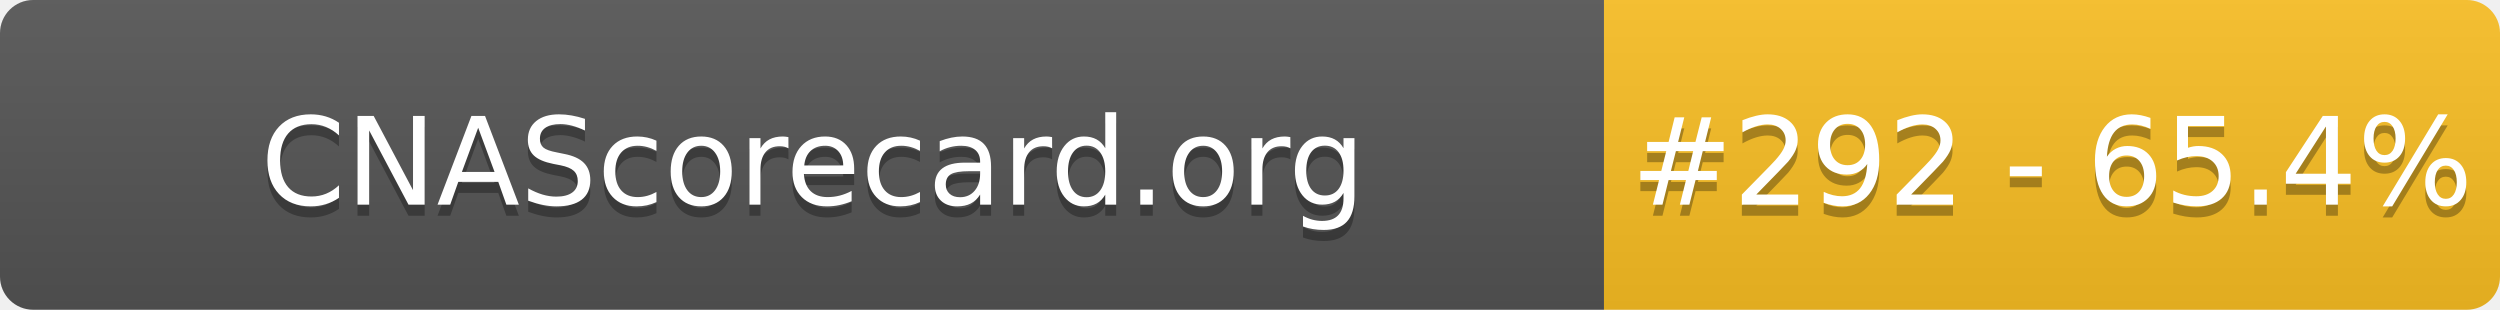
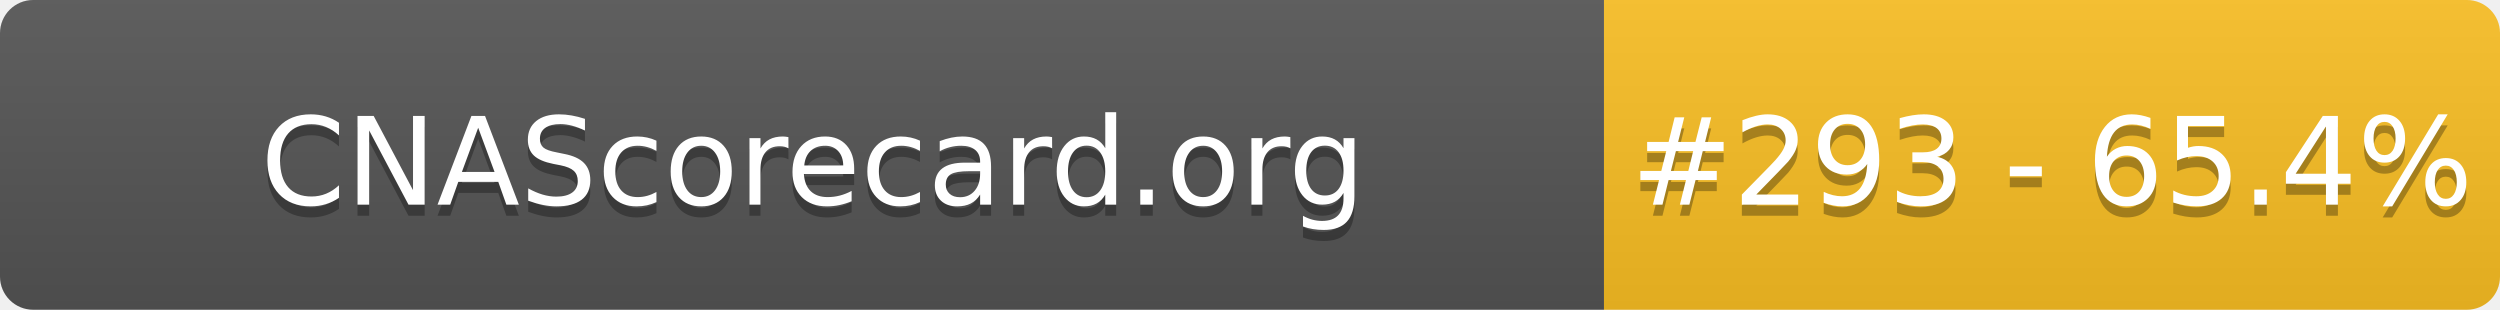
- <svg xmlns="http://www.w3.org/2000/svg" width="226" height="28" role="img" aria-label="CNAScorecard.org: #292 - 65.4%">
+ <svg xmlns="http://www.w3.org/2000/svg" width="226" height="28" role="img" aria-label="CNAScorecard.org: #293 - 65.4%">
  <linearGradient id="s" x2="0" y2="100%">
    <stop offset="0" stop-color="#bbb" stop-opacity=".1" />
    <stop offset="1" stop-opacity=".1" />
  </linearGradient>
  <clipPath id="r">
    <rect width="226" height="28" rx="3" fill="#fff" />
  </clipPath>
  <g clip-path="url(#r)">
    <rect width="145" height="28" fill="#555" />
    <rect x="145" width="81" height="28" fill="#FBBF24" />
    <rect width="226" height="28" fill="url(#s)" />
  </g>
  <g fill="#fff" text-anchor="middle" font-family="Verdana,Geneva,DejaVu Sans,sans-serif" text-rendering="geometricPrecision" font-size="110">
    <text aria-hidden="true" x="735" y="195" fill="#010101" fill-opacity=".3" transform="scale(.1)" textLength="1350">CNAScorecard.org</text>
    <text x="735" y="185" transform="scale(.1)" fill="#fff" textLength="1350">CNAScorecard.org</text>
-     <text aria-hidden="true" x="1855" y="195" fill="#010101" fill-opacity=".3" transform="scale(.1)" textLength="660">#292 - 65.4%</text>
-     <text x="1855" y="185" transform="scale(.1)" fill="#fff" textLength="660">#292 - 65.4%</text>
+     <text aria-hidden="true" x="1855" y="195" fill="#010101" fill-opacity=".3" transform="scale(.1)" textLength="660">#293 - 65.4%</text>
+     <text x="1855" y="185" transform="scale(.1)" fill="#fff" textLength="660">#293 - 65.4%</text>
  </g>
</svg>
